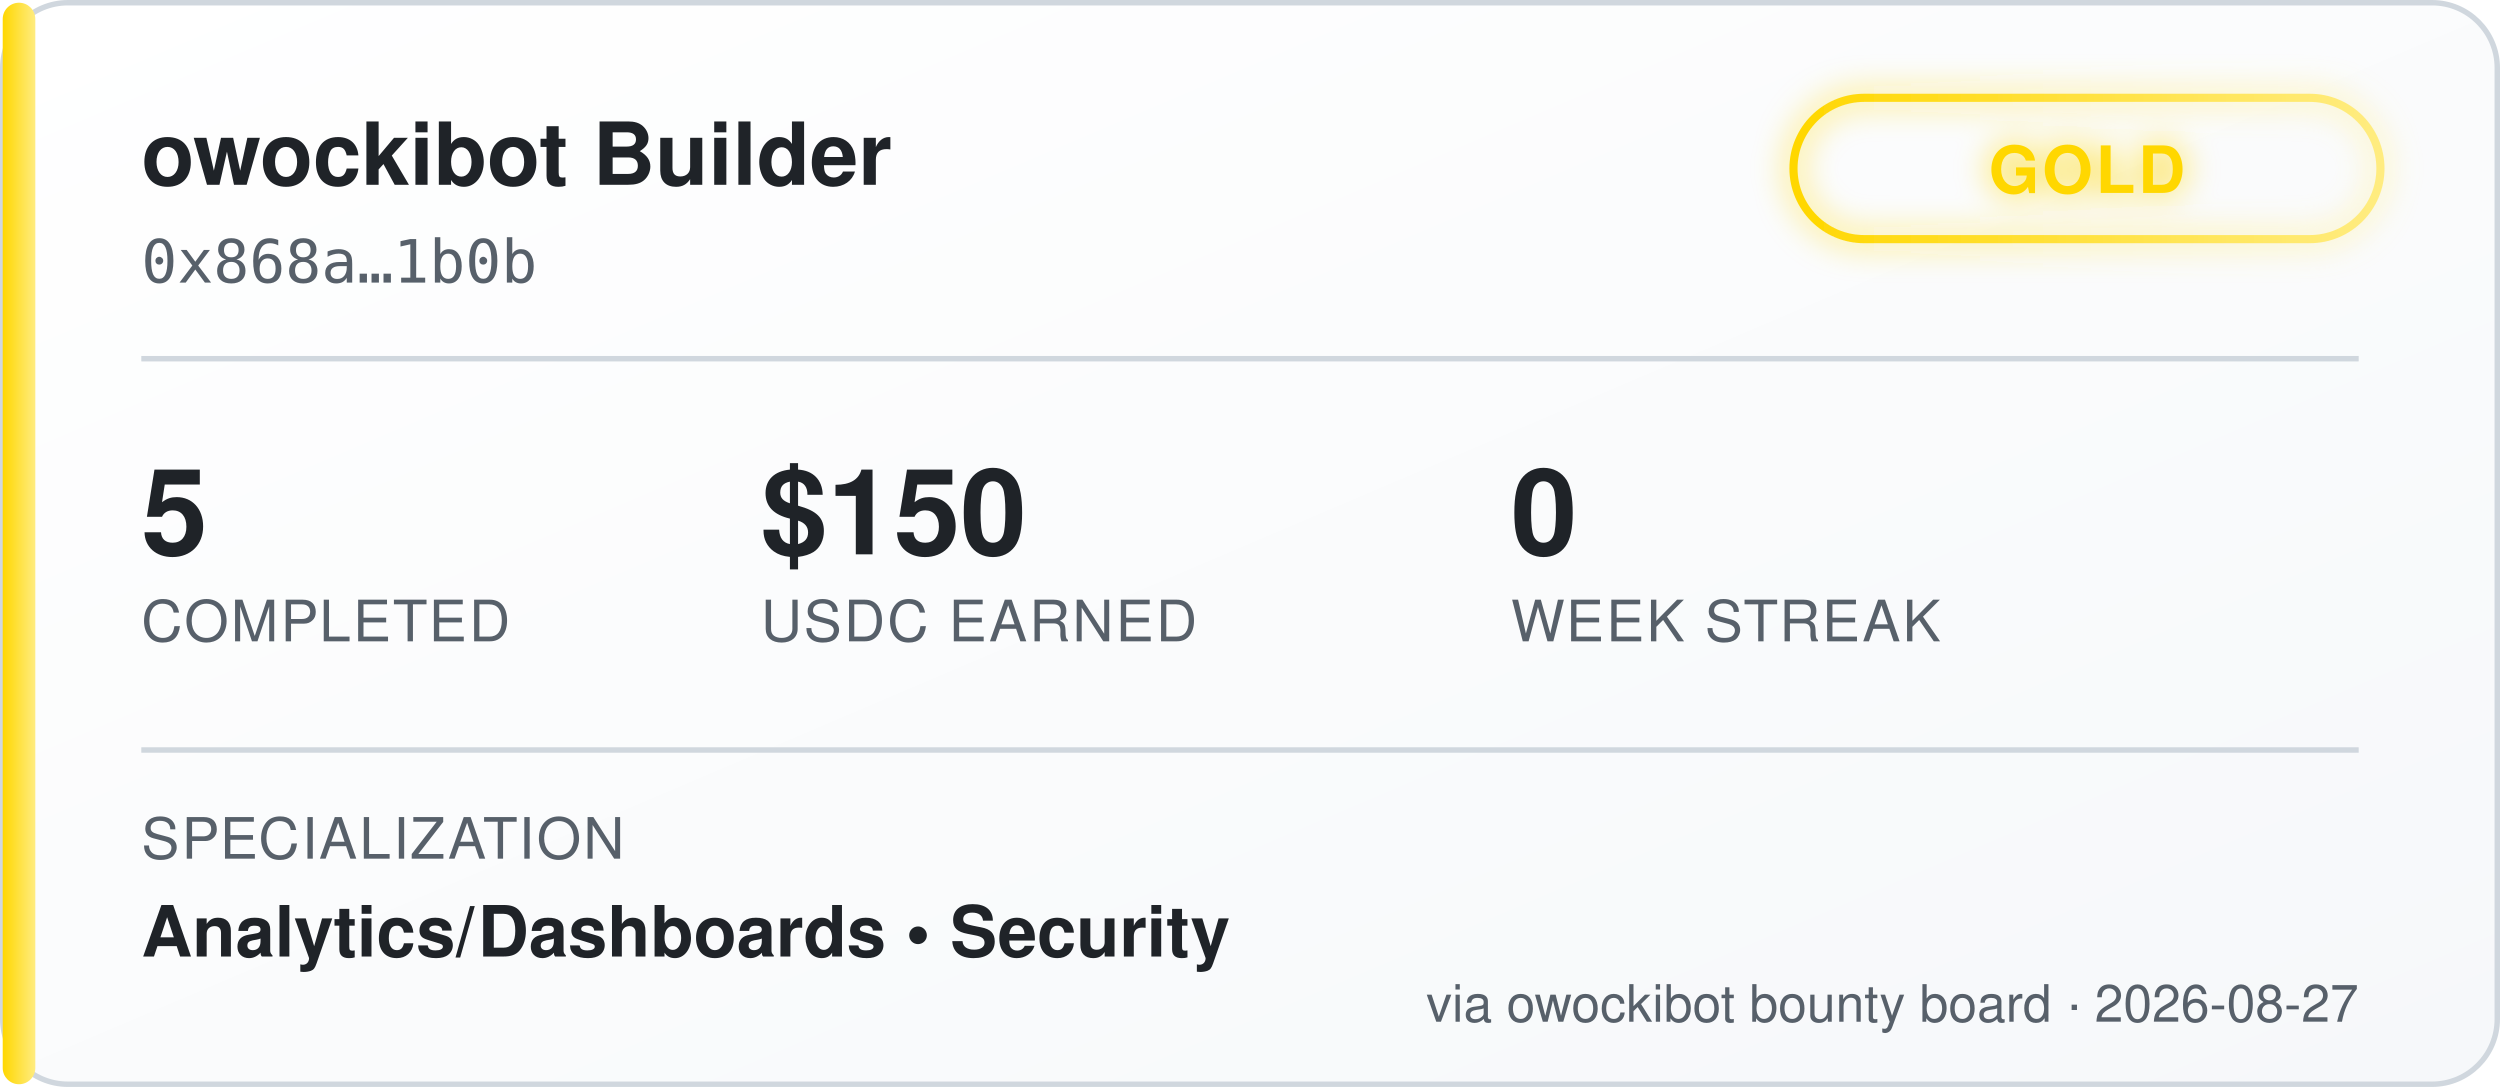
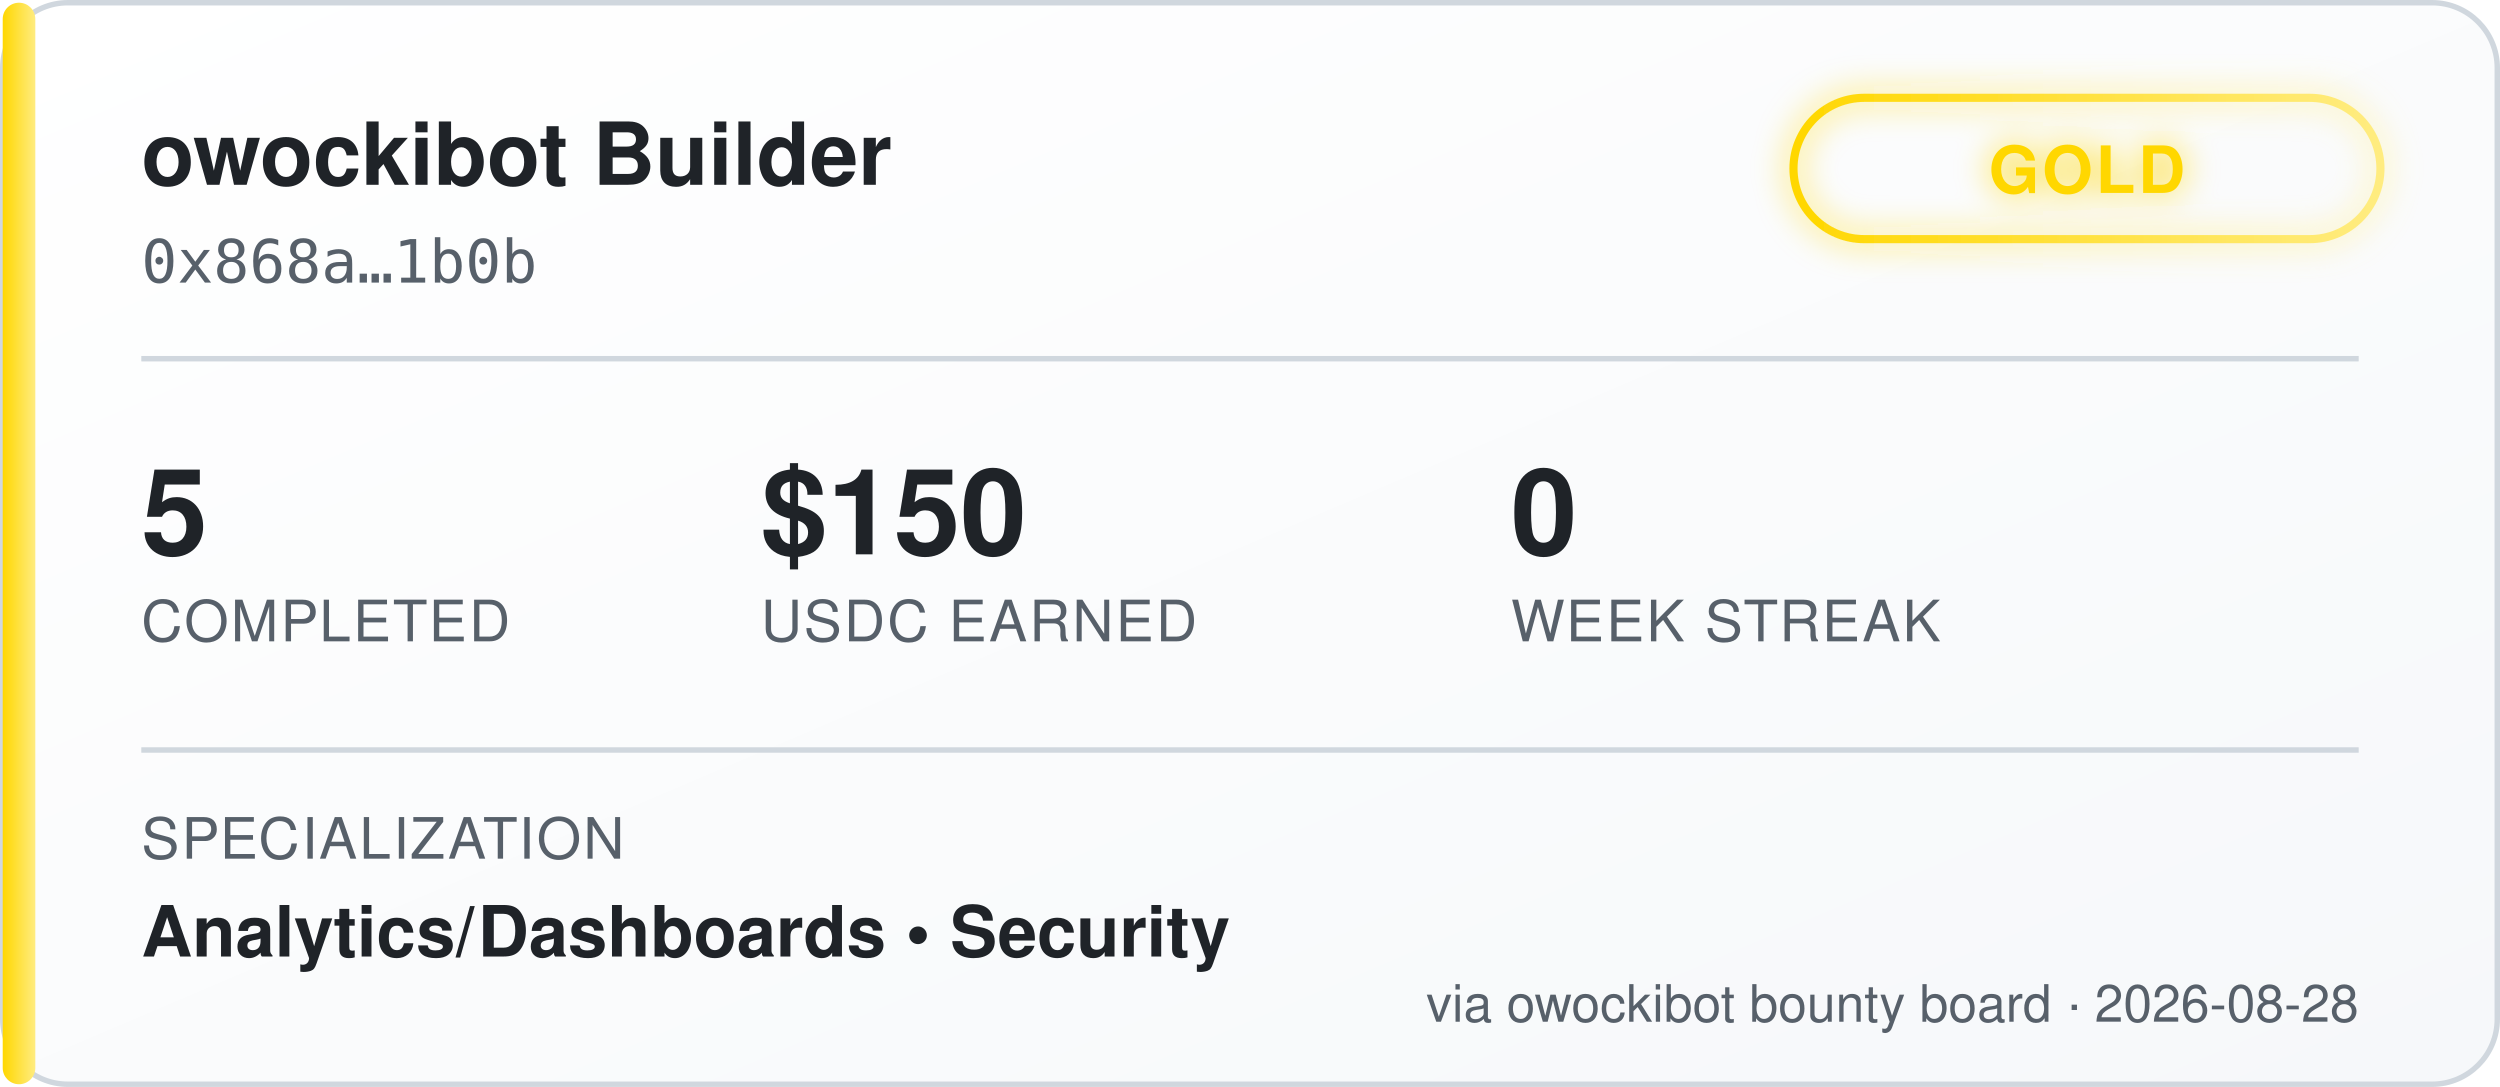
<svg xmlns="http://www.w3.org/2000/svg" width="460" height="200" viewBox="0 0 460 200" font-family="'Segoe UI', Helvetica, Arial, sans-serif">
  <defs>
    <linearGradient id="bgGrad" x1="0" y1="0" x2="1" y2="1">
      <stop offset="0%" stop-color="#ffffff" />
      <stop offset="100%" stop-color="#f6f8fa" />
    </linearGradient>
    <linearGradient id="tierGrad" x1="0" y1="0" x2="1" y2="0">
      <stop offset="0%" stop-color="#ffd700" />
      <stop offset="100%" stop-color="#ffec80" />
    </linearGradient>
    <filter id="glow" x="-50%" y="-50%" width="200%" height="200%">
      <feGaussianBlur stdDeviation="3" result="blur" />
      <feMerge>
        <feMergeNode in="blur" />
        <feMergeNode in="SourceGraphic" />
      </feMerge>
    </filter>
  </defs>
  <rect x="0.5" y="0.5" width="459" height="199" rx="12" fill="url(#bgGrad)" stroke="#d0d7de" />
  <rect x="0.5" y="0.5" width="6" height="199" rx="3" fill="url(#tierGrad)" />
  <text x="26" y="34" fill="#1f2328" font-size="16" font-weight="700">owockibot Builder</text>
  <text x="26" y="52" fill="#57606a" font-size="11" font-family="monospace">0x868a…1b0b</text>
  <g transform="translate(330, 18)" filter="url(#glow)">
    <rect x="0" y="0" width="108" height="26" rx="13" fill="none" stroke="url(#tierGrad)" stroke-width="1.5" />
    <text x="54" y="17.5" fill="#ffd700" font-size="12" font-weight="700" text-anchor="middle" letter-spacing="0.5">GOLD</text>
  </g>
  <line x1="26" y1="66" x2="434" y2="66" stroke="#d0d7de" stroke-width="1" />
  <g font-size="22" font-weight="700" fill="#1f2328">
    <text x="26" y="102">5</text>
    <text x="140" y="102">$150</text>
    <text x="278" y="102">0</text>
  </g>
  <g font-size="10.5" fill="#57606a" letter-spacing="0.4">
    <text x="26" y="118">COMPLETED</text>
    <text x="140" y="118">USDC EARNED</text>
    <text x="278" y="118">WEEK STREAK</text>
  </g>
  <line x1="26" y1="138" x2="434" y2="138" stroke="#d0d7de" stroke-width="1" />
  <text x="26" y="158" fill="#57606a" font-size="10.5" letter-spacing="0.4">SPECIALIZATION</text>
  <text x="26" y="176" fill="#1f2328" font-size="13" font-weight="600">Analytics/Dashboards  •  Security</text>
-   <text x="434" y="188" fill="#57606a" font-size="9.5" text-anchor="end">via owockibot bounty board · 2026-08-27</text>
+   <text x="434" y="188" fill="#57606a" font-size="9.5" text-anchor="end">via owockibot bounty board · 2026-08-28</text>
</svg>
